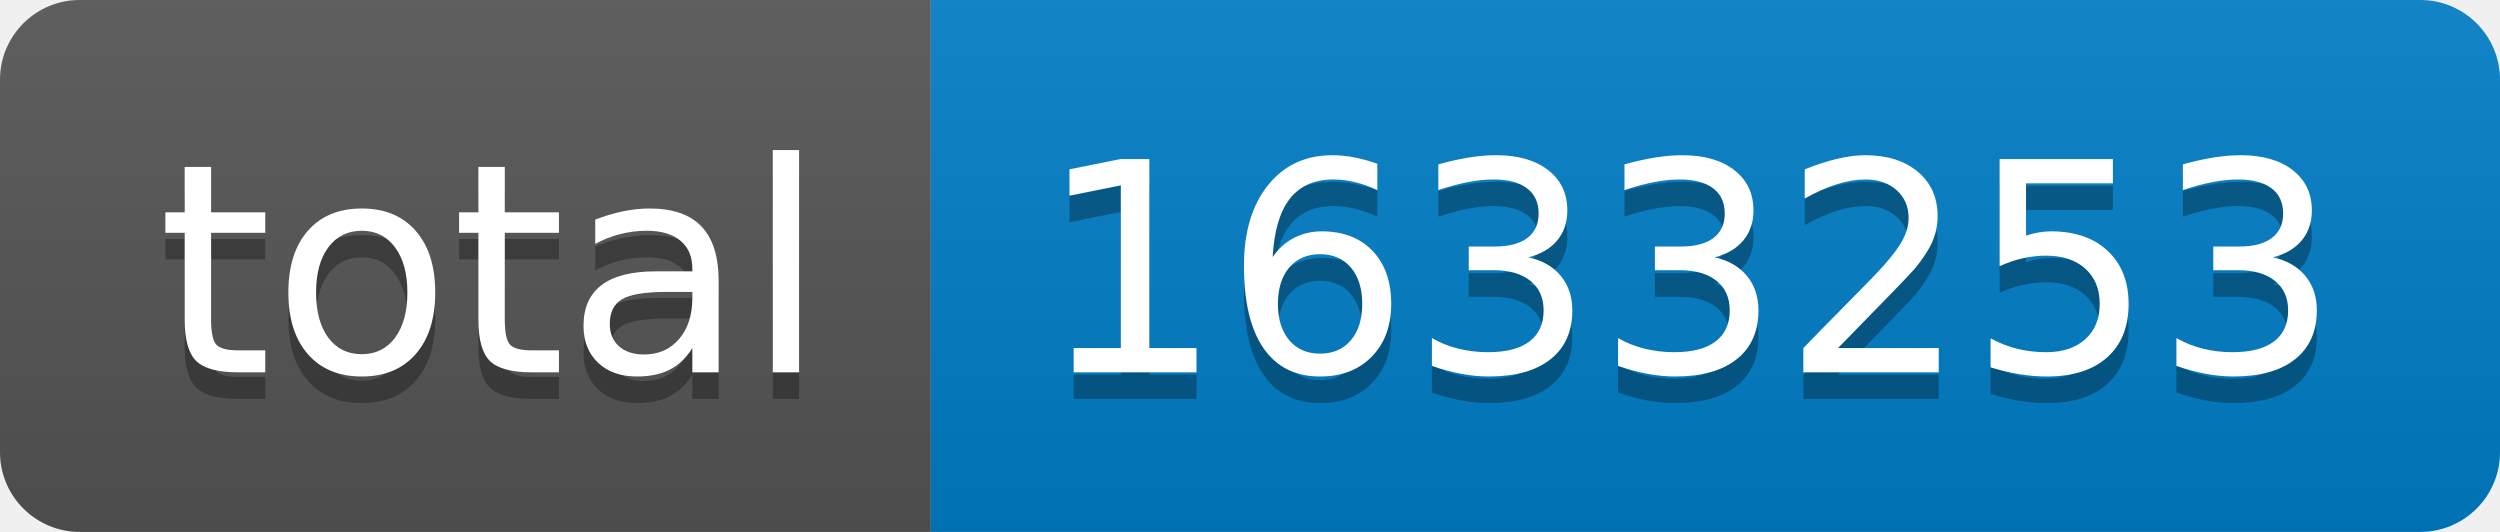
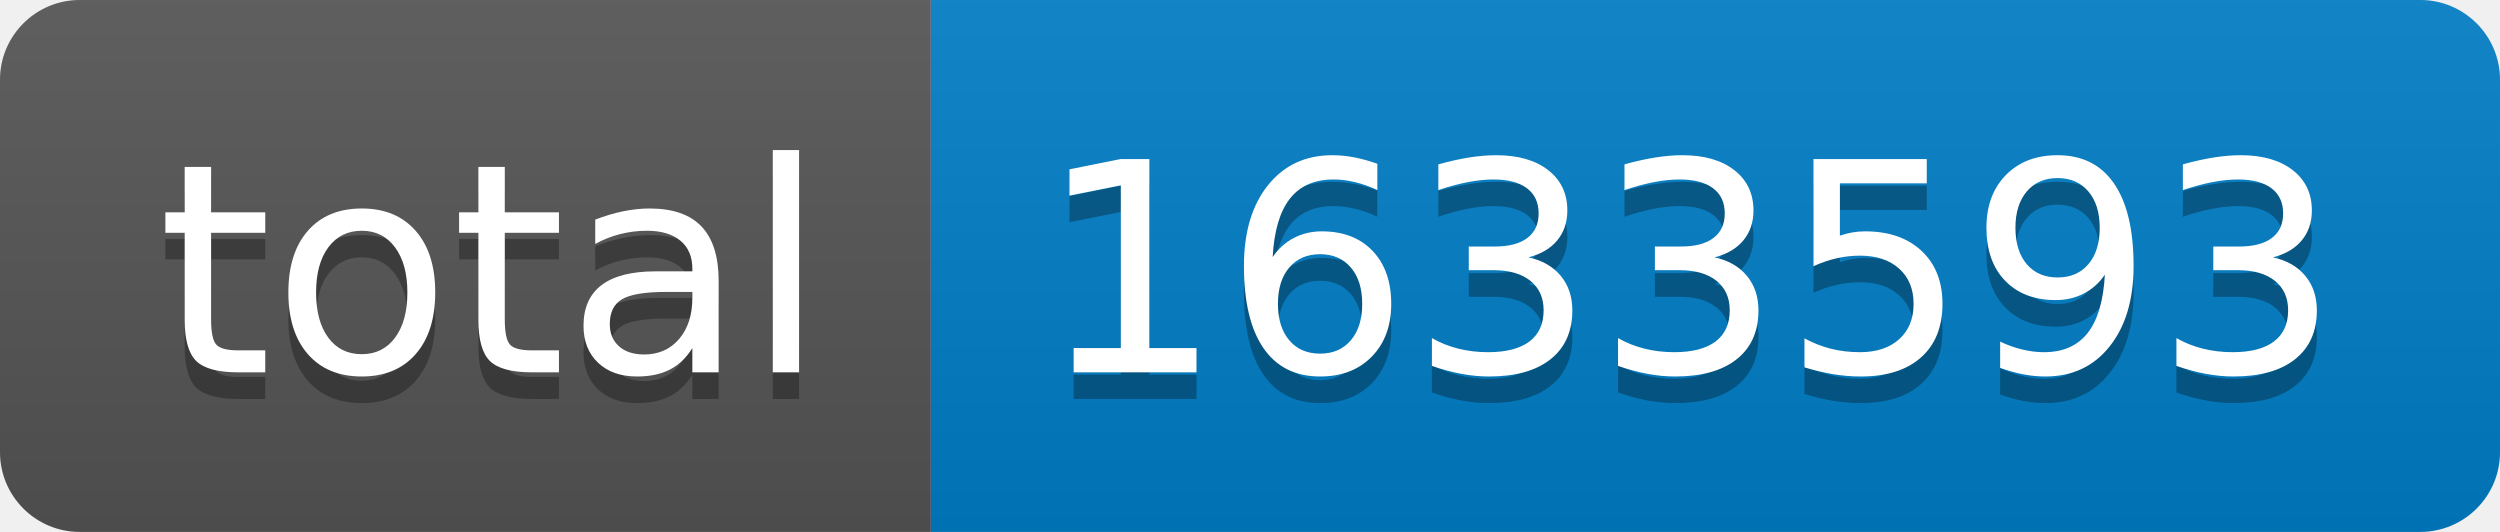
- <svg xmlns="http://www.w3.org/2000/svg" width="94" height="20" role="img" aria-label="total: 1633253">
+ <svg xmlns="http://www.w3.org/2000/svg" width="94" height="20" role="img" aria-label="total: 1633593">
  <linearGradient id="s" x2="0" y2="100%">
    <stop offset="0" stop-color="#bbb" stop-opacity=".1" />
    <stop offset="1" stop-opacity=".1" />
  </linearGradient>
  <clipPath id="r">
    <rect width="94" height="20" rx="3" fill="#fff" />
  </clipPath>
  <g clip-path="url(#r)">
    <rect width="35" height="20" fill="#555" />
    <rect x="35" width="59" height="20" fill="#007ec6" />
    <rect width="94" height="20" fill="url(#s)" />
  </g>
  <g fill="#fff" text-anchor="middle" font-family="Verdana,Geneva,DejaVu Sans,sans-serif" text-rendering="geometricPrecision" font-size="110">
    <text aria-hidden="true" x="185" y="150" fill="#010101" fill-opacity=".3" transform="scale(.1)" textLength="250">total</text>
    <text x="185" y="140" transform="scale(.1)" fill="#fff" textLength="250">total</text>
-     <text aria-hidden="true" x="635" y="150" fill="#010101" fill-opacity=".3" transform="scale(.1)" textLength="490">1633253</text>
-     <text x="635" y="140" transform="scale(.1)" fill="#fff" textLength="490">1633253</text>
+     <text aria-hidden="true" x="635" y="150" fill="#010101" fill-opacity=".3" transform="scale(.1)" textLength="490">1633593</text>
+     <text x="635" y="140" transform="scale(.1)" fill="#fff" textLength="490">1633593</text>
  </g>
</svg>
